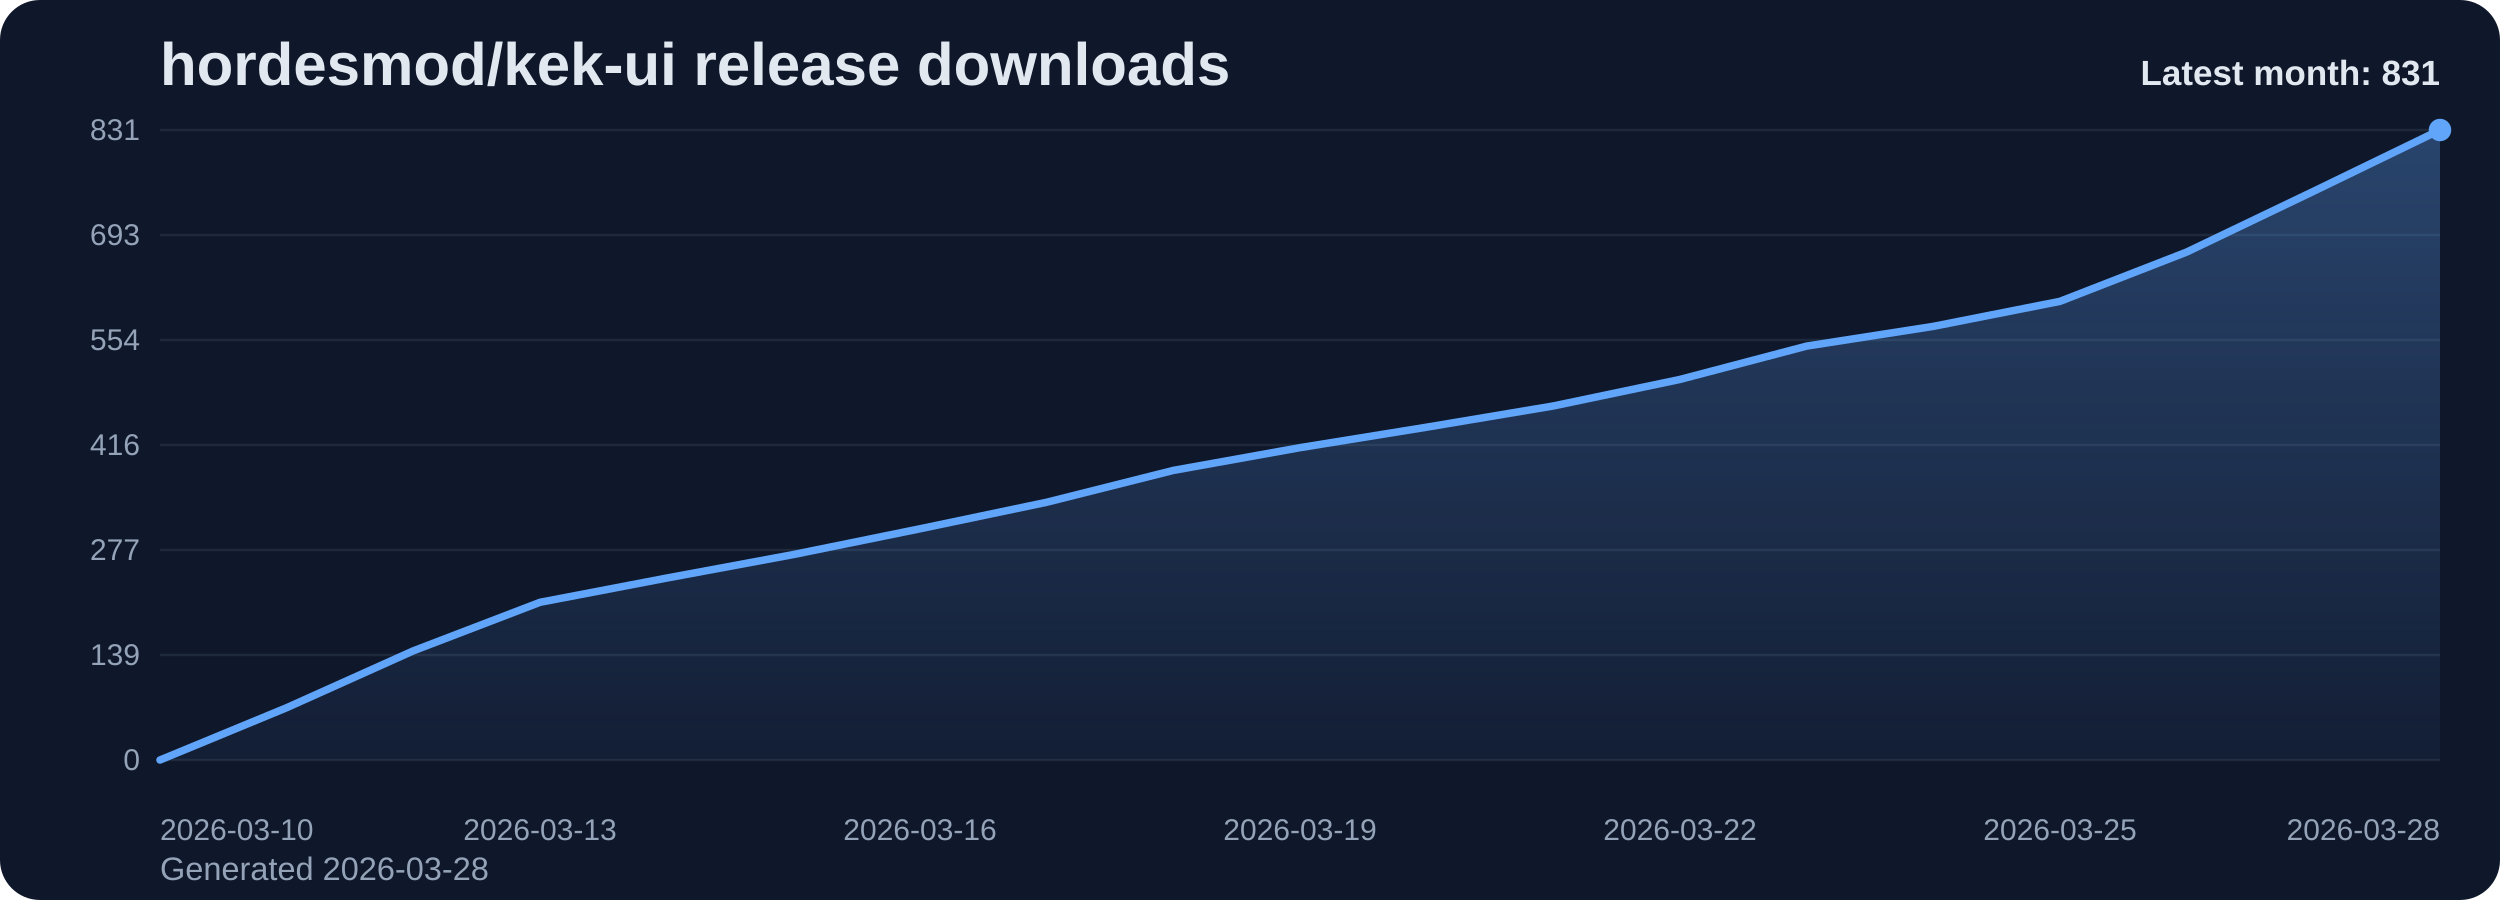
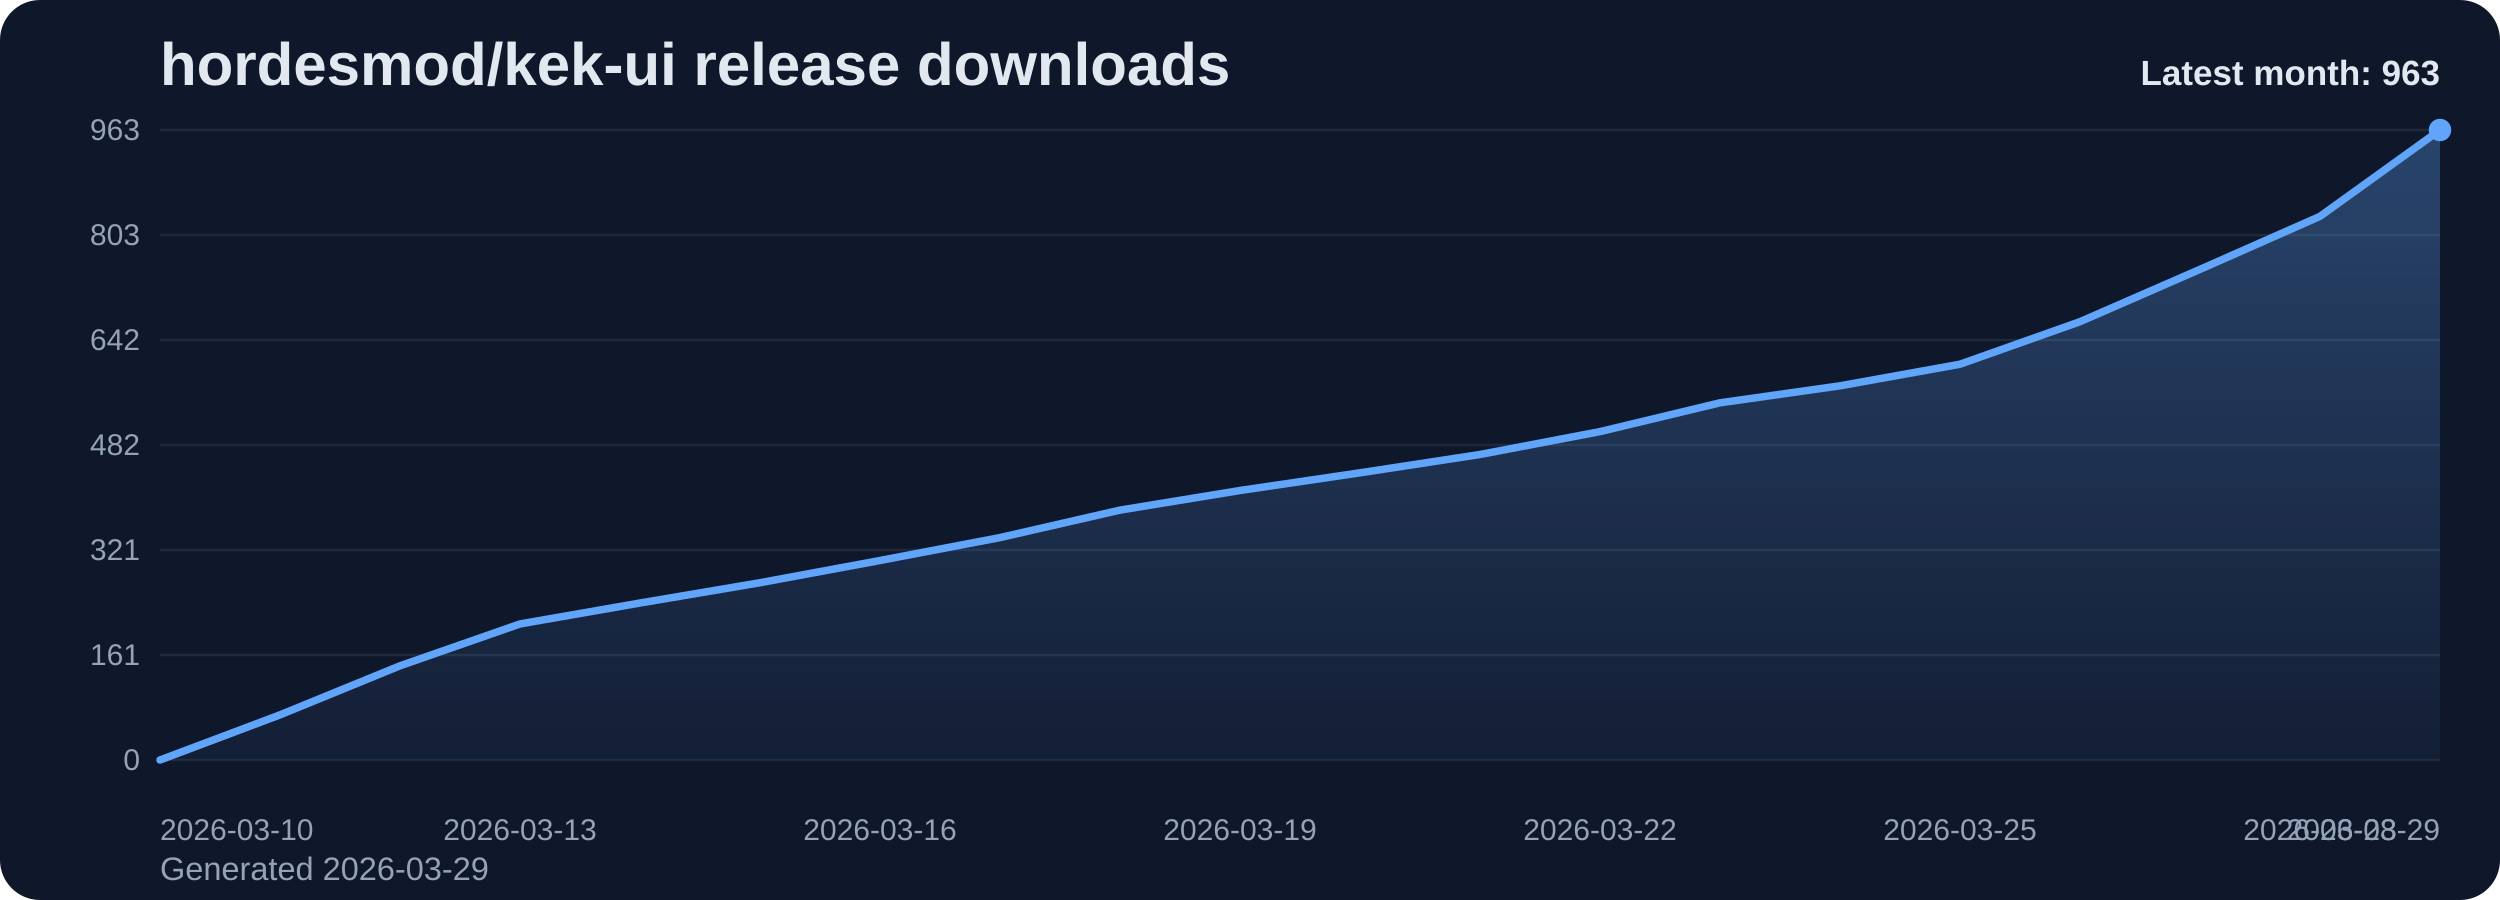
<svg xmlns="http://www.w3.org/2000/svg" viewBox="0 0 1000 360" role="img" aria-label="hordesmod/kek-ui release downloads chart">
  <defs>
    <linearGradient id="fill-monthly-slate" x1="0" y1="0" x2="0" y2="1">
      <stop offset="0%" stop-color="#60a5fa" stop-opacity="0.32" />
      <stop offset="100%" stop-color="#60a5fa" stop-opacity="0.05" />
    </linearGradient>
    <style>
      .bg { fill: #0f172a; }
      .title { font: 700 24px Arial, sans-serif; fill: #e2e8f0; }
      .sub { font: 400 13px Arial, sans-serif; fill: #94a3b8; }
      .grid { stroke: #1e293b; stroke-width: 1; }
      .axis { font: 400 12px Arial, sans-serif; fill: #94a3b8; }
      .line { fill: none; stroke: #60a5fa; stroke-width: 3; stroke-linecap: round; stroke-linejoin: round; }
      .dot { fill: #60a5fa; }
      .value { font: 600 11px Arial, sans-serif; fill: #cbd5e1; }
      .latest { font: 700 14px Arial, sans-serif; fill: #e2e8f0; }
    </style>
  </defs>
  <rect class="bg" x="0" y="0" width="1000" height="360" rx="16" />
  <text class="title" x="64" y="34">hordesmod/kek-ui release downloads</text>
-   <text class="sub" x="64" y="352">Generated 2026-03-28</text>
+   <text class="sub" x="64" y="352">Generated 2026-03-29</text>
  <line x1="64" y1="52.00" x2="976" y2="52.00" class="grid" />
-   <text x="56" y="56.00" text-anchor="end" class="axis">831</text>
+   <text x="56" y="56.00" text-anchor="end" class="axis">963</text>
  <line x1="64" y1="94.00" x2="976" y2="94.00" class="grid" />
-   <text x="56" y="98.00" text-anchor="end" class="axis">693</text>
+   <text x="56" y="98.00" text-anchor="end" class="axis">803</text>
  <line x1="64" y1="136.00" x2="976" y2="136.00" class="grid" />
-   <text x="56" y="140.00" text-anchor="end" class="axis">554</text>
+   <text x="56" y="140.00" text-anchor="end" class="axis">642</text>
  <line x1="64" y1="178.00" x2="976" y2="178.00" class="grid" />
-   <text x="56" y="182.00" text-anchor="end" class="axis">416</text>
+   <text x="56" y="182.00" text-anchor="end" class="axis">482</text>
  <line x1="64" y1="220.00" x2="976" y2="220.00" class="grid" />
-   <text x="56" y="224.00" text-anchor="end" class="axis">277</text>
+   <text x="56" y="224.00" text-anchor="end" class="axis">321</text>
  <line x1="64" y1="262.00" x2="976" y2="262.00" class="grid" />
-   <text x="56" y="266.00" text-anchor="end" class="axis">139</text>
+   <text x="56" y="266.00" text-anchor="end" class="axis">161</text>
  <line x1="64" y1="304.00" x2="976" y2="304.00" class="grid" />
  <text x="56" y="308.00" text-anchor="end" class="axis">0</text>
-   <path d="M 64.00 304 L 64.00 304.00 L 114.67 283.08 L 165.33 260.33 L 216.00 240.92 L 266.67 231.22 L 317.33 221.82 L 368.00 211.51 L 418.67 200.90 L 469.33 188.16 L 520.00 179.06 L 570.67 170.87 L 621.33 162.38 L 672.00 151.77 L 722.67 138.43 L 773.33 130.54 L 824.00 120.53 L 874.67 100.82 L 925.33 76.56 L 976.00 52.00 L 976.00 304 Z" fill="url(#fill-monthly-slate)" />
-   <polyline class="line" points="64.00,304.00 114.67,283.08 165.33,260.33 216.00,240.92 266.67,231.22 317.33,221.82 368.00,211.51 418.67,200.90 469.33,188.16 520.00,179.06 570.67,170.87 621.33,162.38 672.00,151.77 722.67,138.43 773.33,130.54 824.00,120.53 874.67,100.82 925.33,76.56 976.00,52.00" />
+   <path d="M 64.00 304 L 64.00 304.00 L 112.00 285.94 L 160.00 266.32 L 208.00 249.57 L 256.00 241.20 L 304.00 233.08 L 352.00 224.19 L 400.00 215.03 L 448.00 204.04 L 496.00 196.19 L 544.00 189.12 L 592.00 181.79 L 640.00 172.64 L 688.00 161.12 L 736.00 154.32 L 784.00 145.68 L 832.00 128.67 L 880.00 107.74 L 928.00 86.54 L 976.00 52.00 L 976.00 304 Z" fill="url(#fill-monthly-slate)" />
+   <polyline class="line" points="64.00,304.00 112.00,285.94 160.00,266.32 208.00,249.57 256.00,241.20 304.00,233.08 352.00,224.19 400.00,215.03 448.00,204.04 496.00,196.19 544.00,189.12 592.00,181.79 640.00,172.64 688.00,161.12 736.00,154.32 784.00,145.68 832.00,128.67 880.00,107.74 928.00,86.54 976.00,52.00" />
  <circle class="dot" cx="976.00" cy="52.00" r="4.5" />
  <text class="axis" x="64.00" y="336" text-anchor="start">2026-03-10</text>
-   <text class="axis" x="216.00" y="336" text-anchor="middle">2026-03-13</text>
-   <text class="axis" x="368.00" y="336" text-anchor="middle">2026-03-16</text>
-   <text class="axis" x="520.00" y="336" text-anchor="middle">2026-03-19</text>
-   <text class="axis" x="672.00" y="336" text-anchor="middle">2026-03-22</text>
-   <text class="axis" x="824.00" y="336" text-anchor="middle">2026-03-25</text>
-   <text class="axis" x="976.00" y="336" text-anchor="end">2026-03-28</text>
-   <text class="latest" x="976" y="34" text-anchor="end">Latest month: 831</text>
+   <text class="axis" x="208.00" y="336" text-anchor="middle">2026-03-13</text>
+   <text class="axis" x="352.00" y="336" text-anchor="middle">2026-03-16</text>
+   <text class="axis" x="496.00" y="336" text-anchor="middle">2026-03-19</text>
+   <text class="axis" x="640.00" y="336" text-anchor="middle">2026-03-22</text>
+   <text class="axis" x="784.00" y="336" text-anchor="middle">2026-03-25</text>
+   <text class="axis" x="928.00" y="336" text-anchor="middle">2026-03-28</text>
+   <text class="axis" x="976.00" y="336" text-anchor="end">2026-03-29</text>
+   <text class="latest" x="976" y="34" text-anchor="end">Latest month: 963</text>
</svg>
